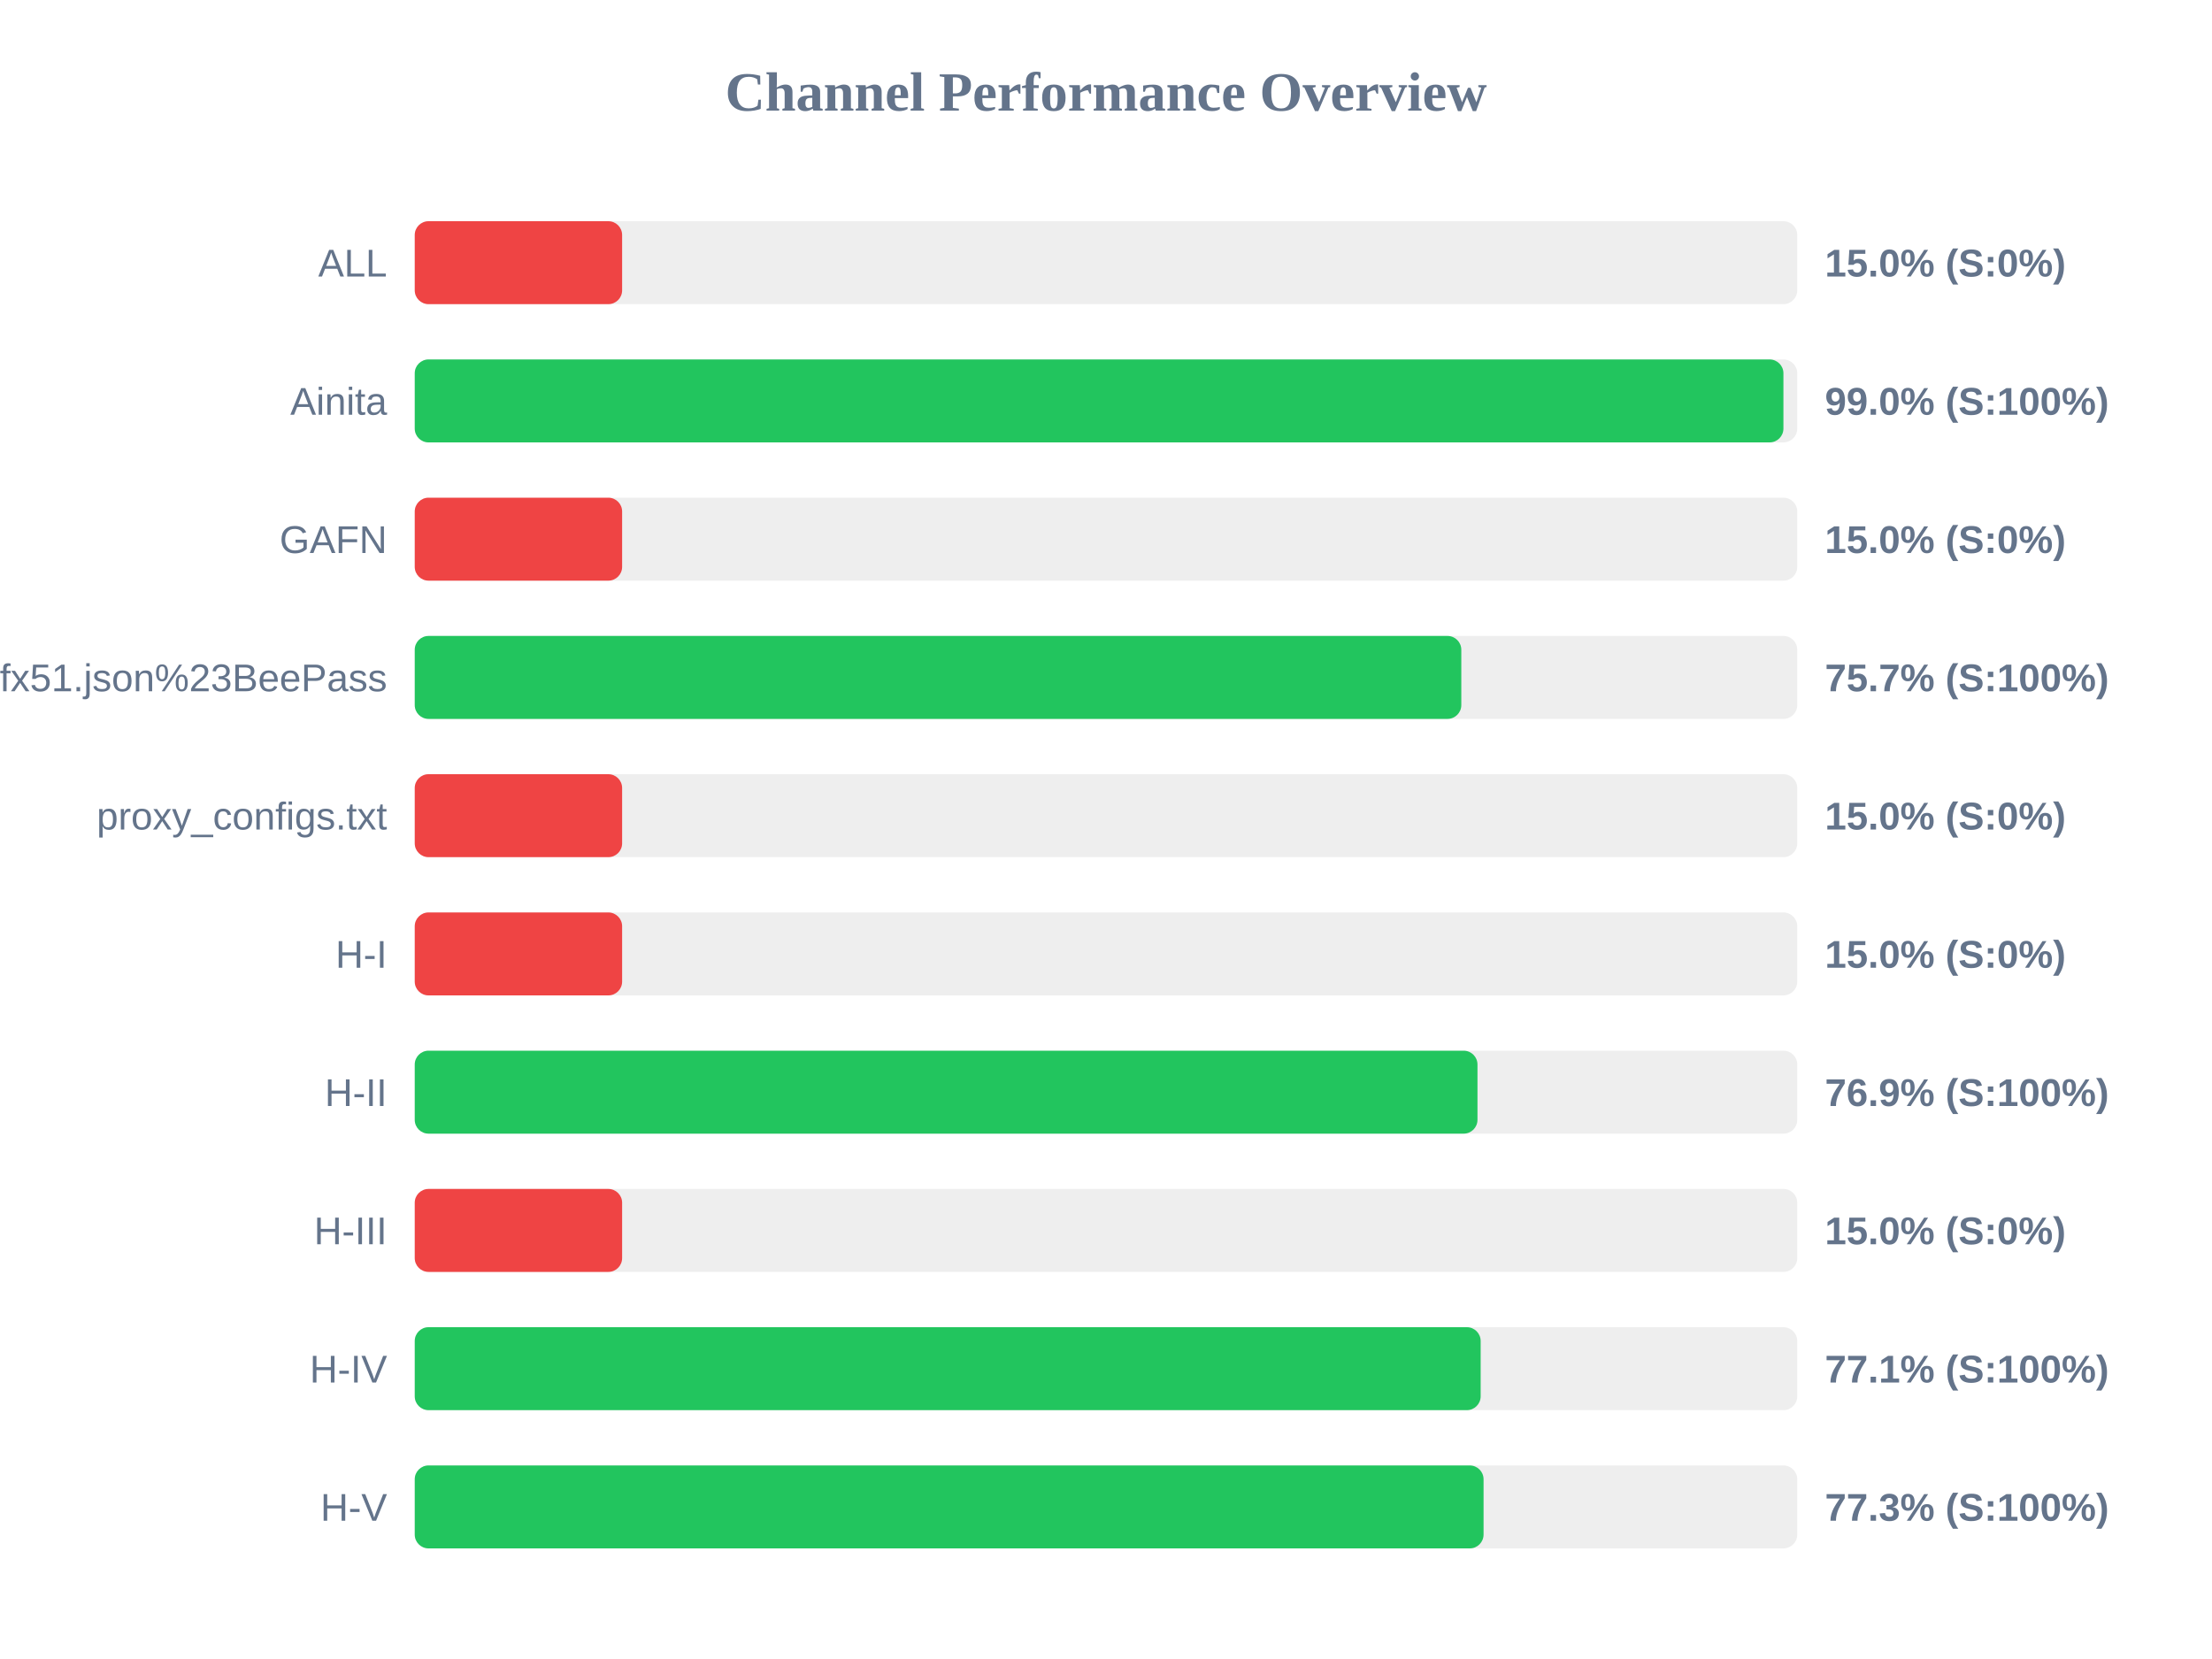
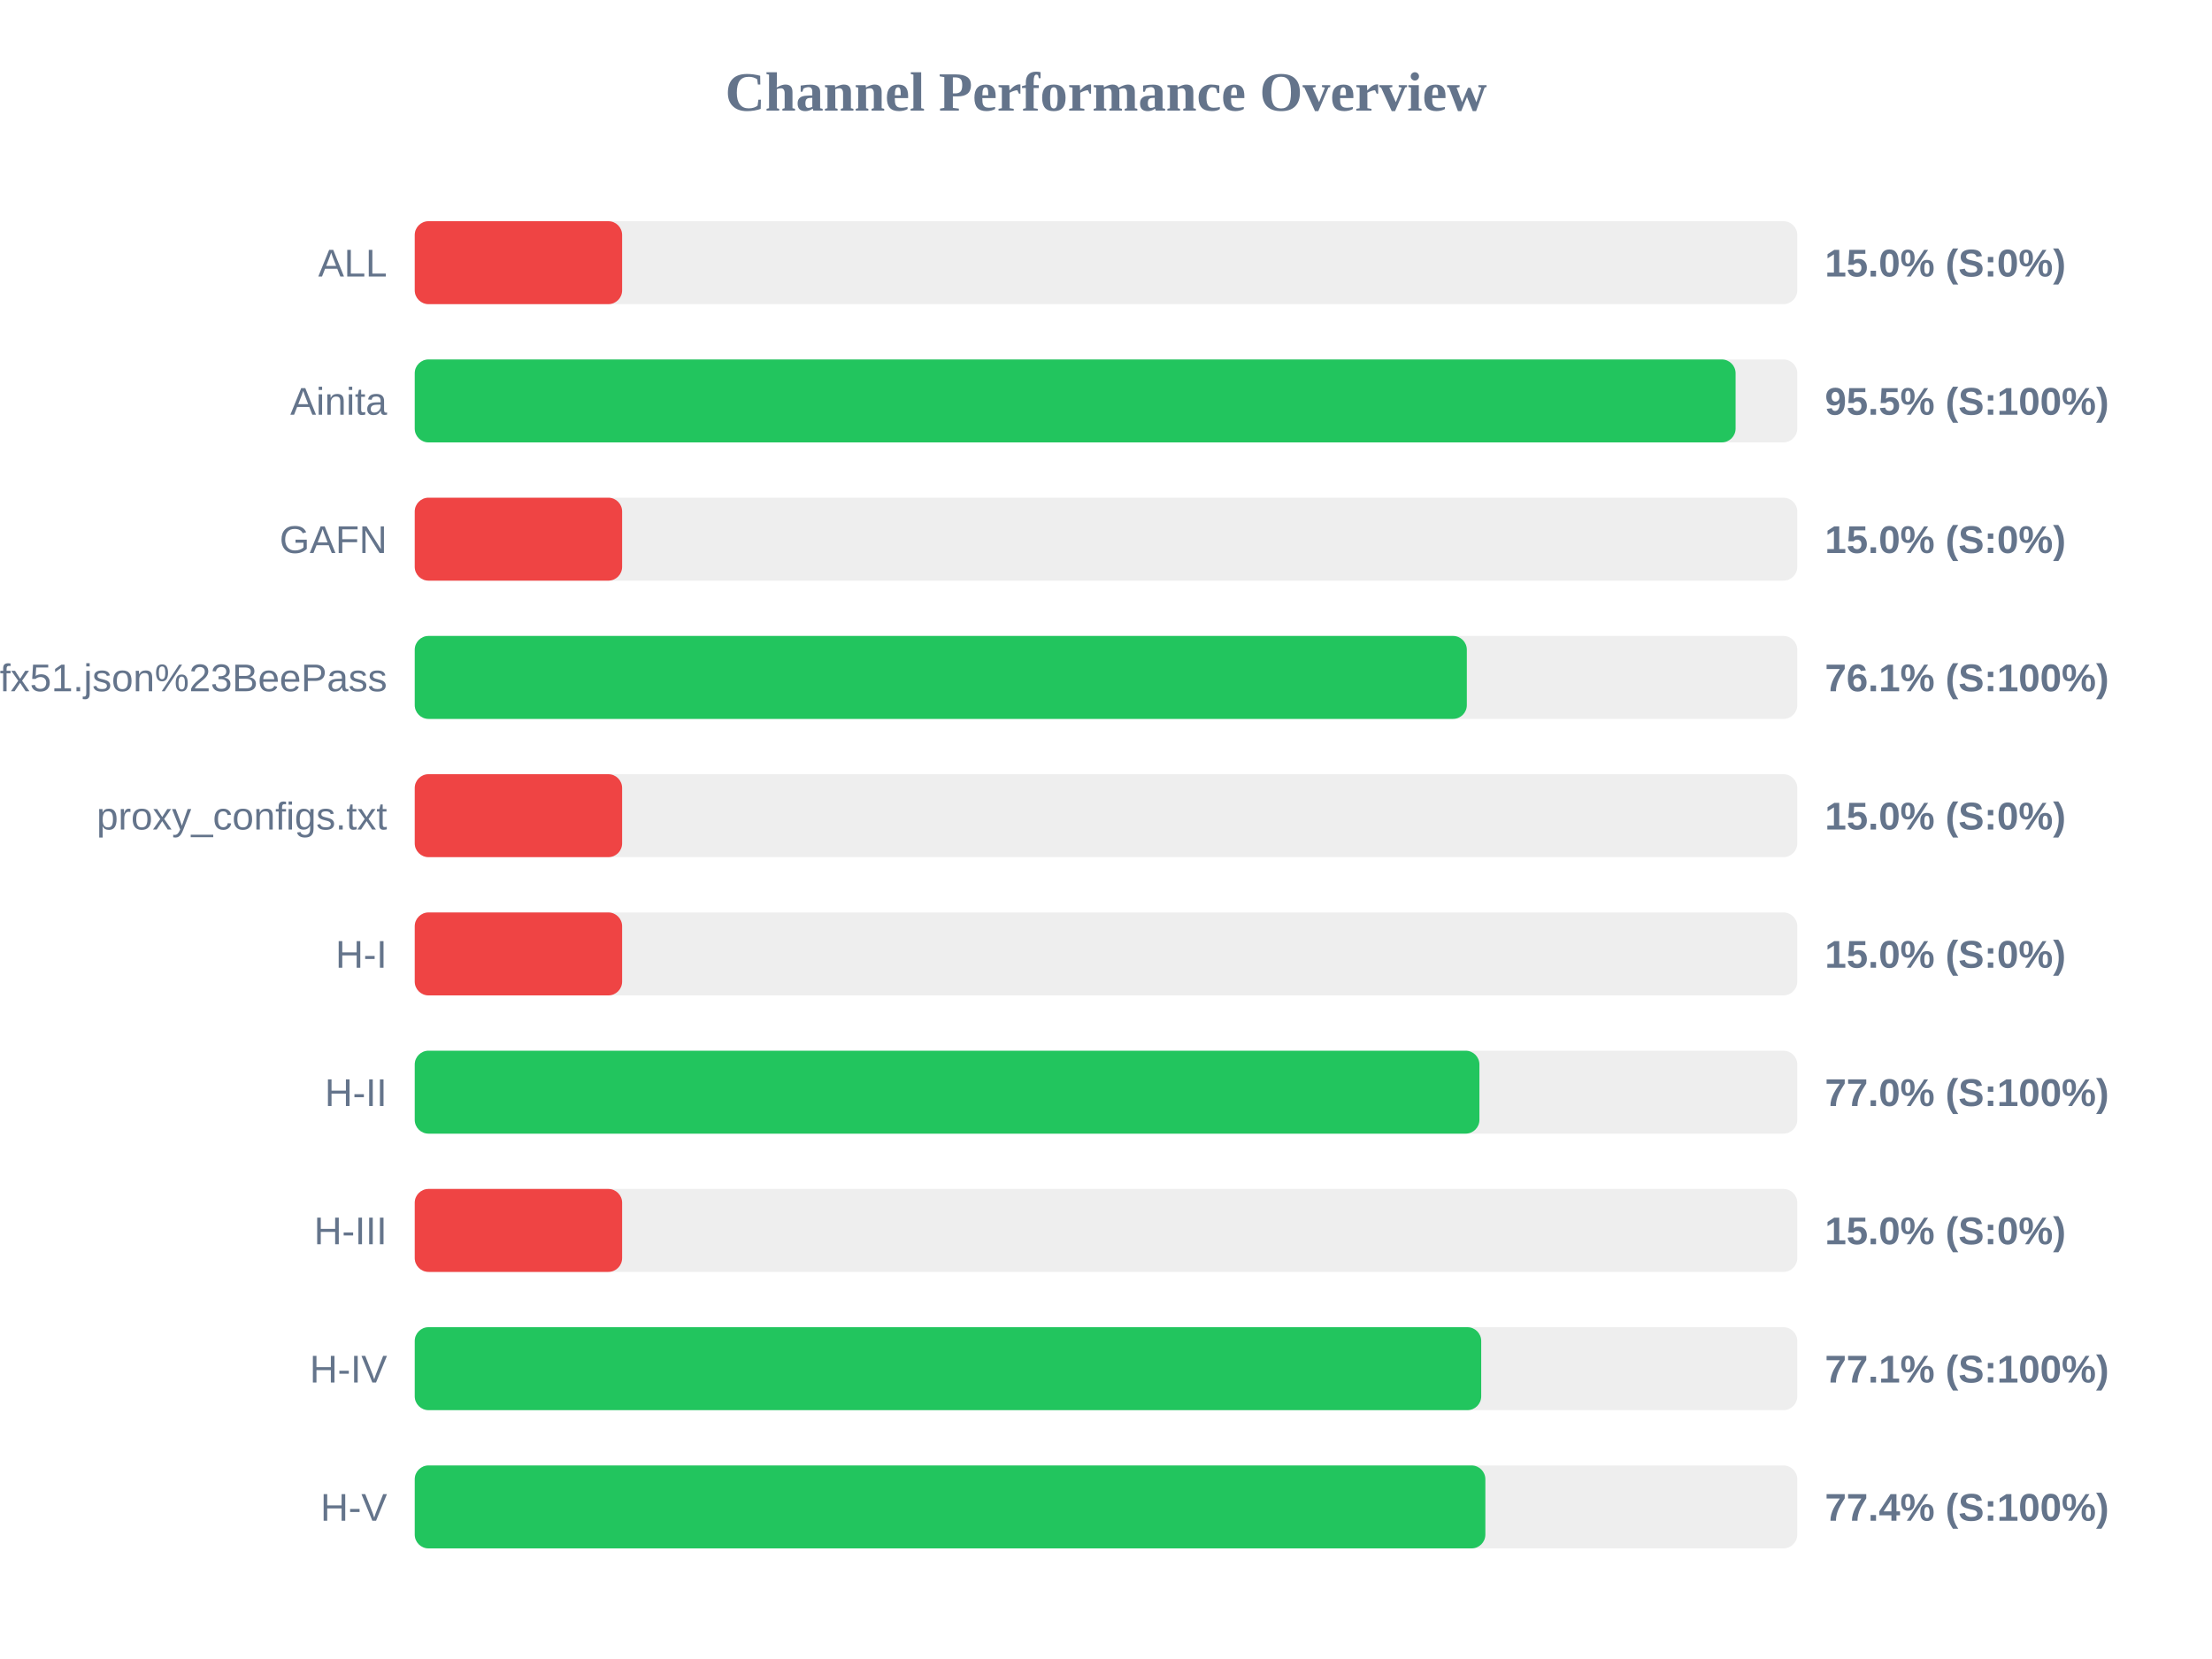
<svg xmlns="http://www.w3.org/2000/svg" width="800" height="600" version="1.1">
  <style>
        .row { font: 14px Arial; fill: #64748b; }
        .score { font: bold 14px Arial; fill: #64748b; }
    </style>
  <text x="400" y="40" text-anchor="middle" font-size="20px" font-weight="bold" fill="#64748b">Channel Performance Overview</text>
  <rect x="150" y="80" width="500" height="30" fill="#eee" rx="5" />
  <rect x="150" y="80" width="75.0" height="30" fill="#ef4444" rx="5" />
  <text x="140" y="100" text-anchor="end" class="row">ALL</text>
  <text x="660" y="100" text-anchor="start" class="score">15.0% (S:0%)</text>
  <rect x="150" y="130" width="500" height="30" fill="#eee" rx="5" />
-   <rect x="150" y="130" width="495.0" height="30" fill="#22c55e" rx="5" />
+   <rect x="150" y="130" width="477.7" height="30" fill="#22c55e" rx="5" />
  <text x="140" y="150" text-anchor="end" class="row">Ainita</text>
-   <text x="660" y="150" text-anchor="start" class="score">99.0% (S:100%)</text>
+   <text x="660" y="150" text-anchor="start" class="score">95.5% (S:100%)</text>
  <rect x="150" y="180" width="500" height="30" fill="#eee" rx="5" />
  <rect x="150" y="180" width="75.0" height="30" fill="#ef4444" rx="5" />
  <text x="140" y="200" text-anchor="end" class="row">GAFN</text>
  <text x="660" y="200" text-anchor="start" class="score">15.0% (S:0%)</text>
  <rect x="150" y="230" width="500" height="30" fill="#eee" rx="5" />
-   <rect x="150" y="230" width="378.5" height="30" fill="#22c55e" rx="5" />
+   <rect x="150" y="230" width="380.5" height="30" fill="#22c55e" rx="5" />
  <text x="140" y="250" text-anchor="end" class="row">sub?s=ssconf%3A%2F%2Fs3.amazonaws.com%2Fbeedynconprd%2Fzf38bv6oxi1nv3wfkpmxyfl8yj5fargza3foantoalu16vznl0ckxx7bgf1ufx51.json%23BeePass</text>
-   <text x="660" y="250" text-anchor="start" class="score">75.7% (S:100%)</text>
+   <text x="660" y="250" text-anchor="start" class="score">76.1% (S:100%)</text>
  <rect x="150" y="280" width="500" height="30" fill="#eee" rx="5" />
  <rect x="150" y="280" width="75.0" height="30" fill="#ef4444" rx="5" />
  <text x="140" y="300" text-anchor="end" class="row">proxy_configs.txt</text>
  <text x="660" y="300" text-anchor="start" class="score">15.0% (S:0%)</text>
  <rect x="150" y="330" width="500" height="30" fill="#eee" rx="5" />
  <rect x="150" y="330" width="75.0" height="30" fill="#ef4444" rx="5" />
  <text x="140" y="350" text-anchor="end" class="row">H-I</text>
  <text x="660" y="350" text-anchor="start" class="score">15.0% (S:0%)</text>
  <rect x="150" y="380" width="500" height="30" fill="#eee" rx="5" />
-   <rect x="150" y="380" width="384.35" height="30" fill="#22c55e" rx="5" />
+   <rect x="150" y="380" width="385.05" height="30" fill="#22c55e" rx="5" />
  <text x="140" y="400" text-anchor="end" class="row">H-II</text>
-   <text x="660" y="400" text-anchor="start" class="score">76.9% (S:100%)</text>
+   <text x="660" y="400" text-anchor="start" class="score">77.0% (S:100%)</text>
  <rect x="150" y="430" width="500" height="30" fill="#eee" rx="5" />
  <rect x="150" y="430" width="75.0" height="30" fill="#ef4444" rx="5" />
  <text x="140" y="450" text-anchor="end" class="row">H-III</text>
  <text x="660" y="450" text-anchor="start" class="score">15.0% (S:0%)</text>
  <rect x="150" y="480" width="500" height="30" fill="#eee" rx="5" />
-   <rect x="150" y="480" width="385.5" height="30" fill="#22c55e" rx="5" />
+   <rect x="150" y="480" width="385.7" height="30" fill="#22c55e" rx="5" />
  <text x="140" y="500" text-anchor="end" class="row">H-IV</text>
  <text x="660" y="500" text-anchor="start" class="score">77.1% (S:100%)</text>
  <rect x="150" y="530" width="500" height="30" fill="#eee" rx="5" />
-   <rect x="150" y="530" width="386.55" height="30" fill="#22c55e" rx="5" />
+   <rect x="150" y="530" width="387.2" height="30" fill="#22c55e" rx="5" />
  <text x="140" y="550" text-anchor="end" class="row">H-V</text>
-   <text x="660" y="550" text-anchor="start" class="score">77.3% (S:100%)</text>
+   <text x="660" y="550" text-anchor="start" class="score">77.4% (S:100%)</text>
</svg>
